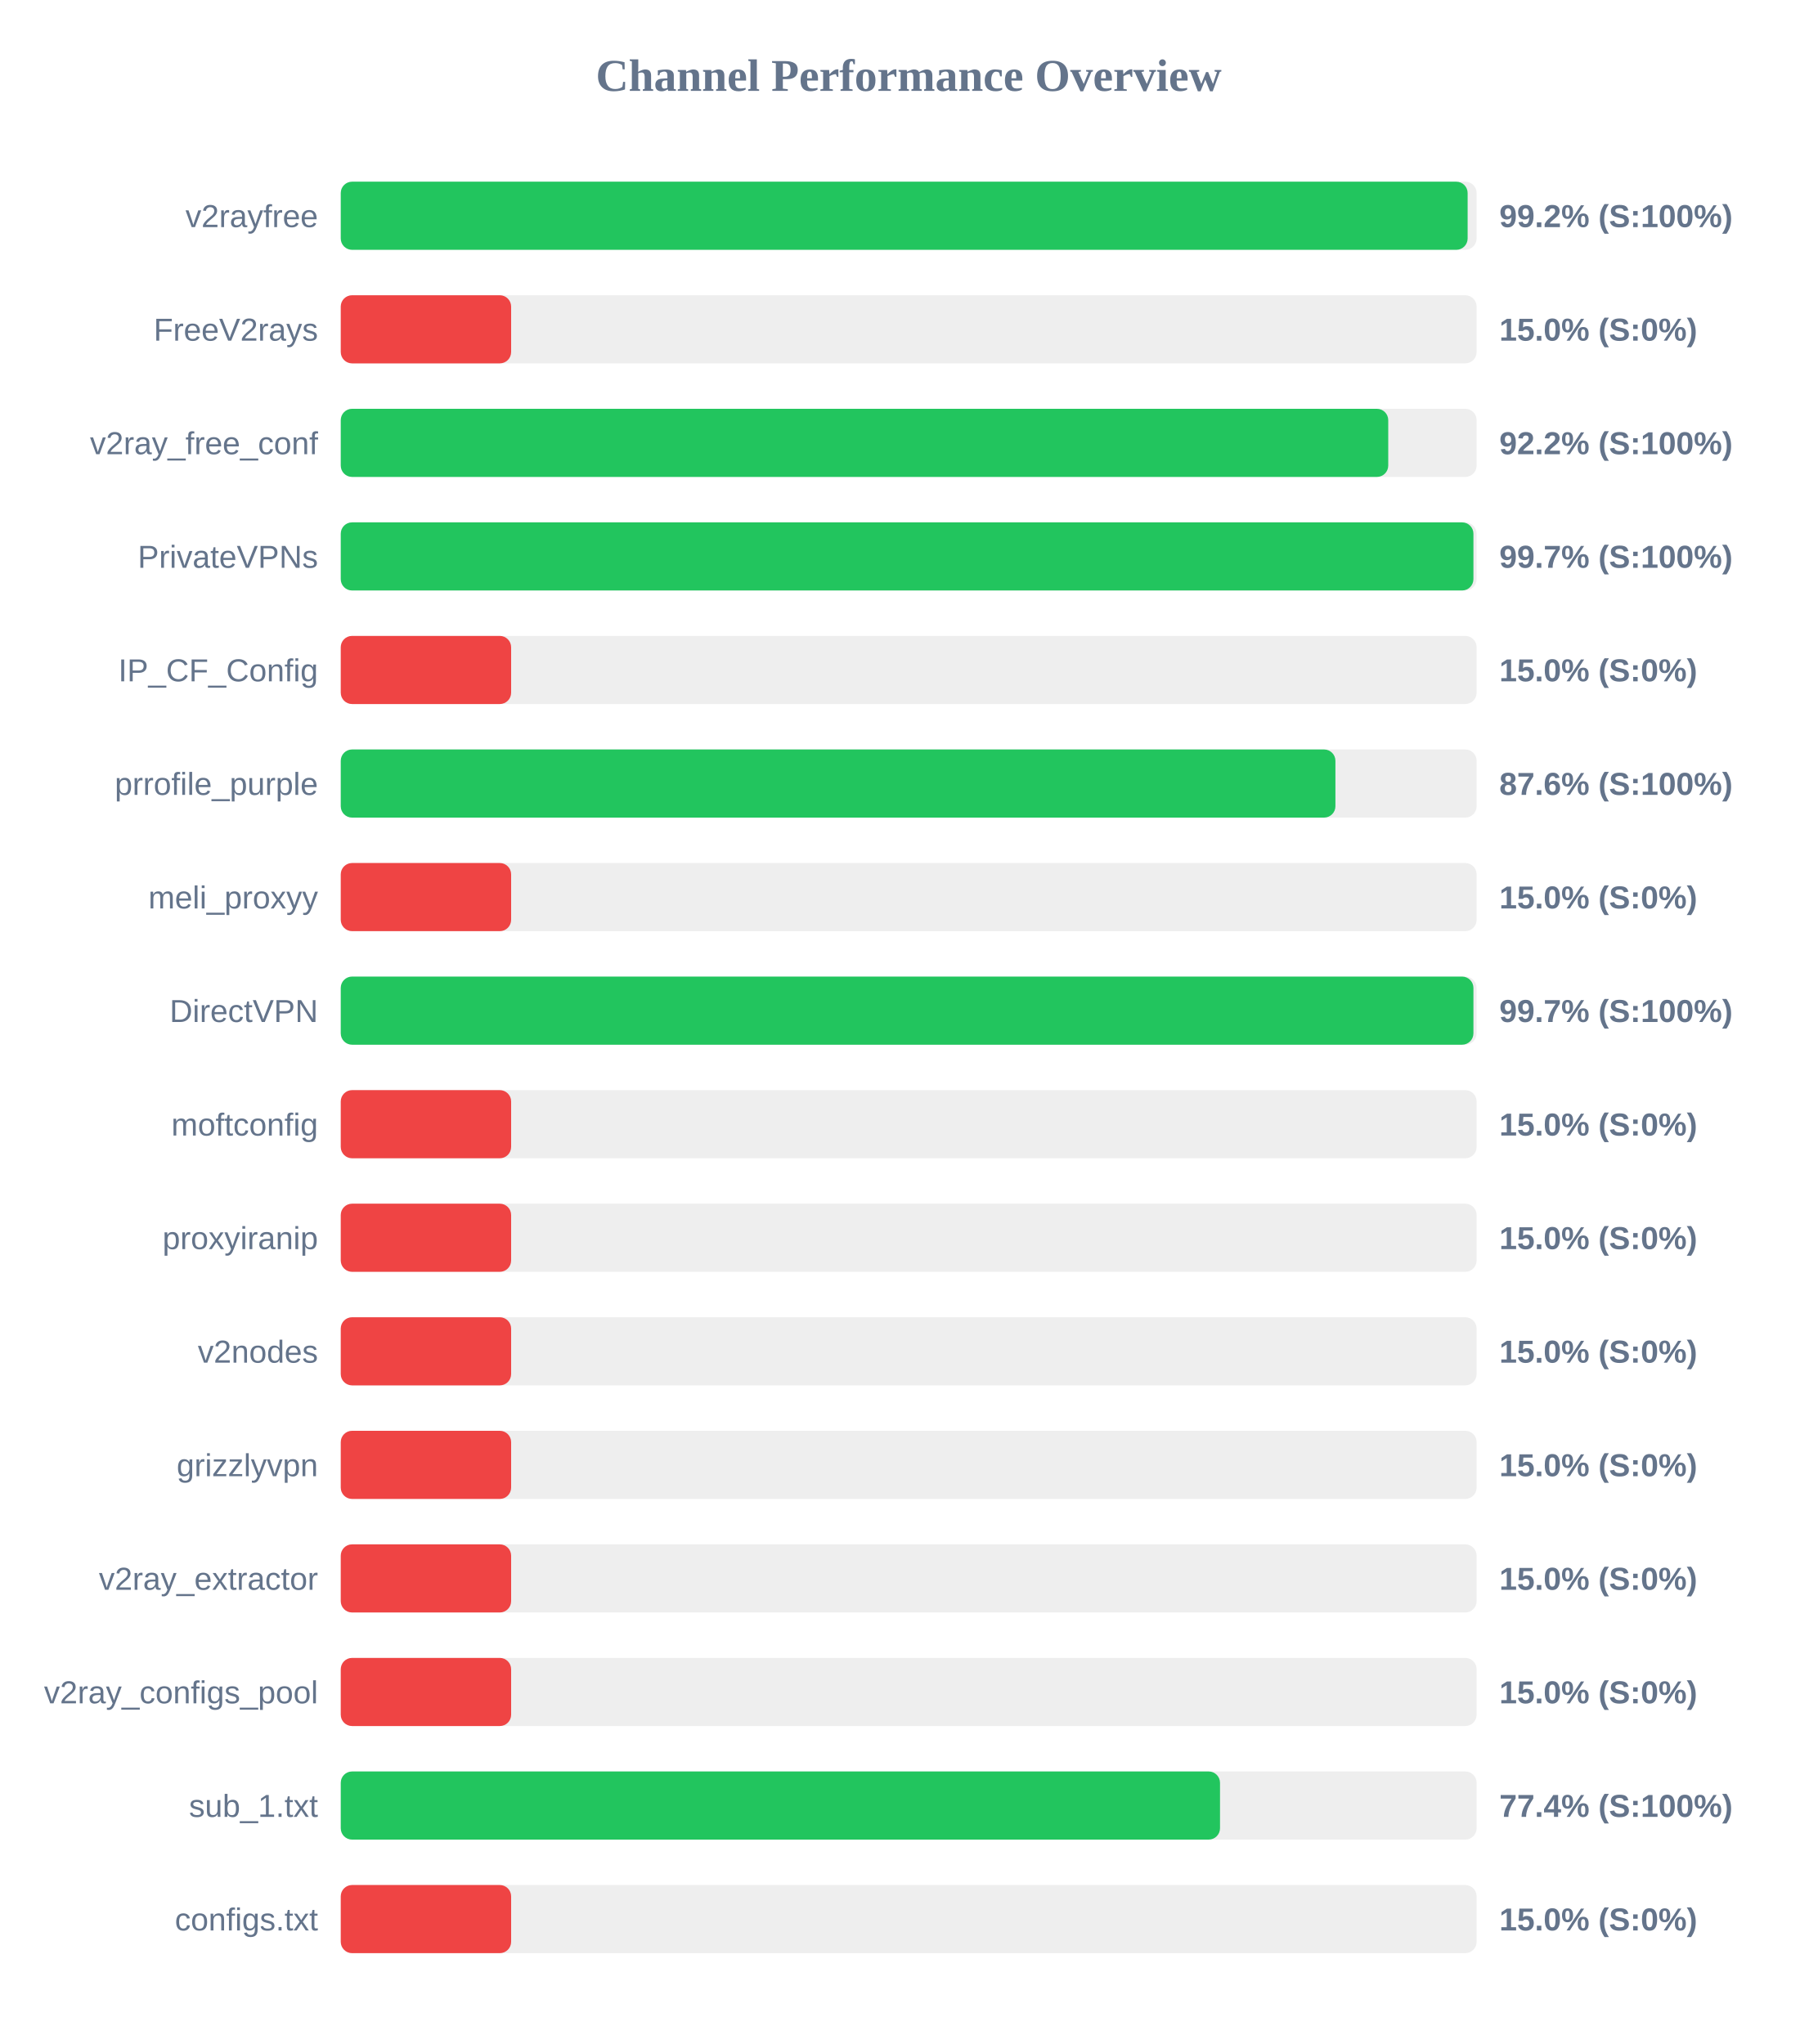
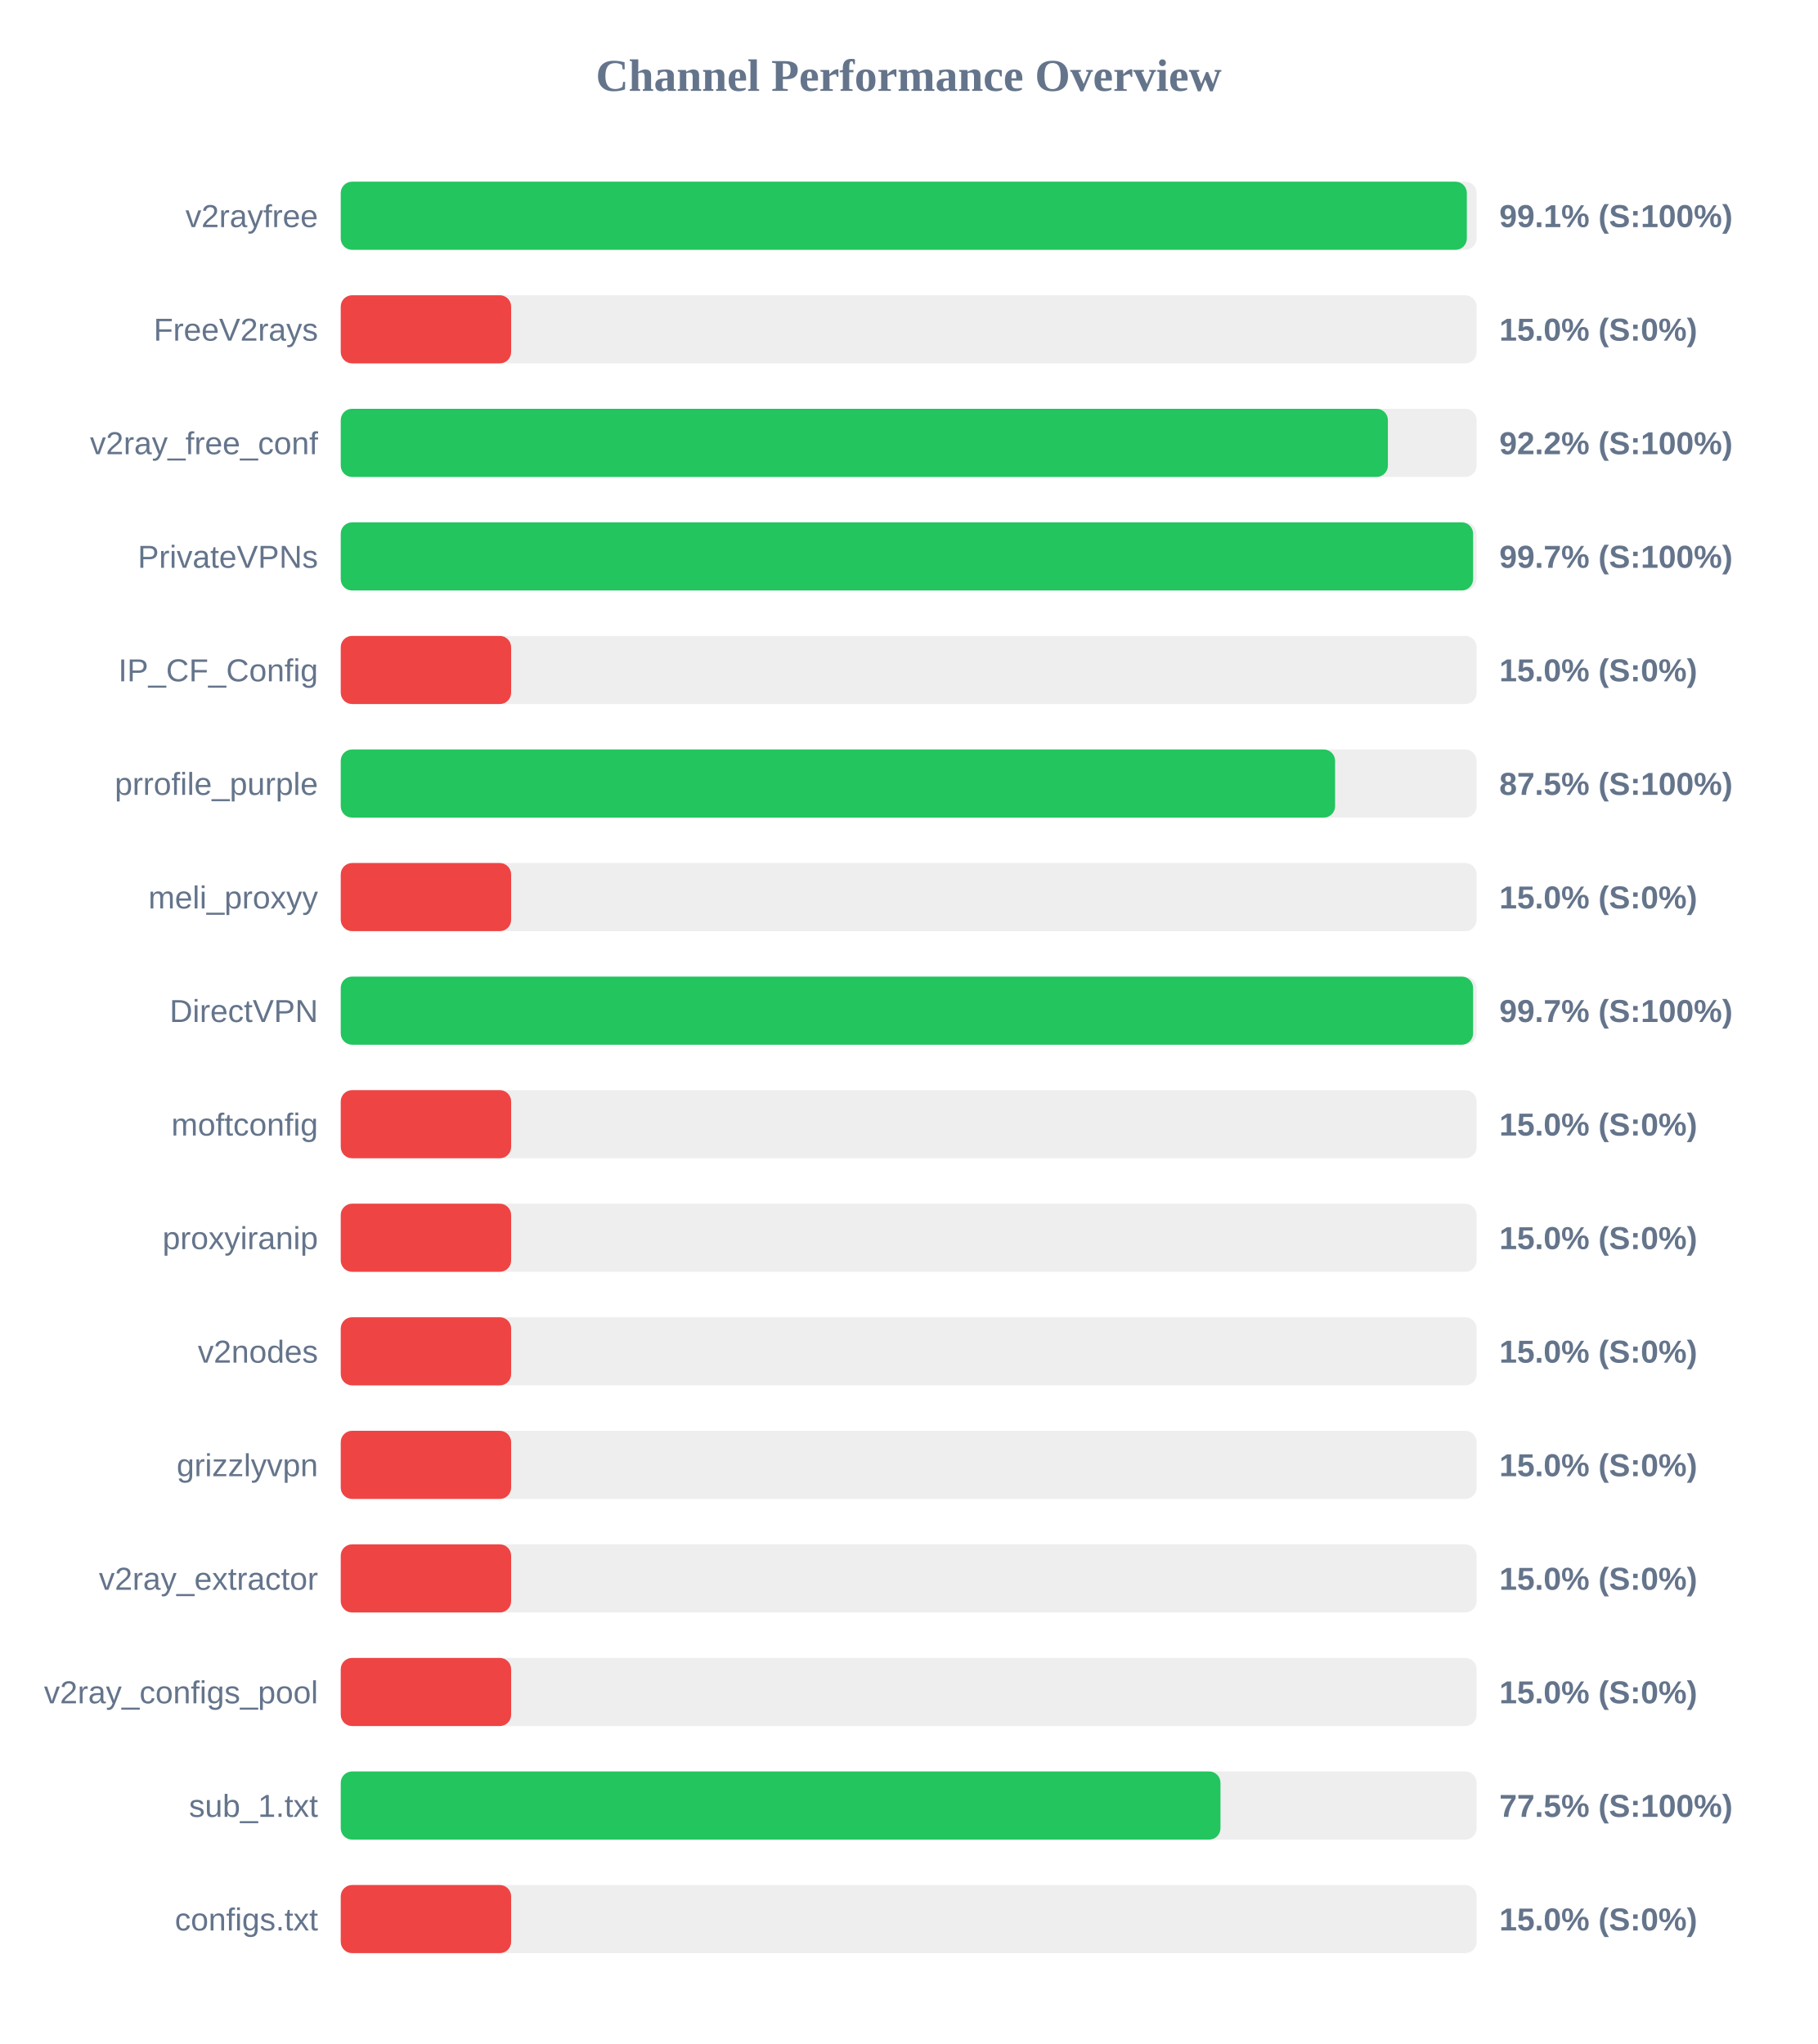
<svg xmlns="http://www.w3.org/2000/svg" width="800" height="900" version="1.1">
  <style>
        .row { font: 14px Arial; fill: #64748b; }
        .score { font: bold 14px Arial; fill: #64748b; }
    </style>
  <text x="400" y="40" text-anchor="middle" font-size="20px" font-weight="bold" fill="#64748b">Channel Performance Overview</text>
  <rect x="150" y="80" width="500" height="30" fill="#eee" rx="5" />
-   <rect x="150" y="80" width="496.05" height="30" fill="#22c55e" rx="5" />
+   <rect x="150" y="80" width="495.7" height="30" fill="#22c55e" rx="5" />
  <text x="140" y="100" text-anchor="end" class="row">v2rayfree</text>
-   <text x="660" y="100" text-anchor="start" class="score">99.2% (S:100%)</text>
+   <text x="660" y="100" text-anchor="start" class="score">99.1% (S:100%)</text>
  <rect x="150" y="130" width="500" height="30" fill="#eee" rx="5" />
  <rect x="150" y="130" width="75.0" height="30" fill="#ef4444" rx="5" />
  <text x="140" y="150" text-anchor="end" class="row">FreeV2rays</text>
  <text x="660" y="150" text-anchor="start" class="score">15.0% (S:0%)</text>
  <rect x="150" y="180" width="500" height="30" fill="#eee" rx="5" />
-   <rect x="150" y="180" width="461.1" height="30" fill="#22c55e" rx="5" />
+   <rect x="150" y="180" width="460.95" height="30" fill="#22c55e" rx="5" />
  <text x="140" y="200" text-anchor="end" class="row">v2ray_free_conf</text>
  <text x="660" y="200" text-anchor="start" class="score">92.2% (S:100%)</text>
  <rect x="150" y="230" width="500" height="30" fill="#eee" rx="5" />
-   <rect x="150" y="230" width="498.6" height="30" fill="#22c55e" rx="5" />
+   <rect x="150" y="230" width="498.45" height="30" fill="#22c55e" rx="5" />
  <text x="140" y="250" text-anchor="end" class="row">PrivateVPNs</text>
  <text x="660" y="250" text-anchor="start" class="score">99.7% (S:100%)</text>
  <rect x="150" y="280" width="500" height="30" fill="#eee" rx="5" />
  <rect x="150" y="280" width="75.0" height="30" fill="#ef4444" rx="5" />
  <text x="140" y="300" text-anchor="end" class="row">IP_CF_Config</text>
  <text x="660" y="300" text-anchor="start" class="score">15.0% (S:0%)</text>
  <rect x="150" y="330" width="500" height="30" fill="#eee" rx="5" />
-   <rect x="150" y="330" width="437.85" height="30" fill="#22c55e" rx="5" />
+   <rect x="150" y="330" width="437.7" height="30" fill="#22c55e" rx="5" />
  <text x="140" y="350" text-anchor="end" class="row">prrofile_purple</text>
-   <text x="660" y="350" text-anchor="start" class="score">87.6% (S:100%)</text>
+   <text x="660" y="350" text-anchor="start" class="score">87.5% (S:100%)</text>
  <rect x="150" y="380" width="500" height="30" fill="#eee" rx="5" />
  <rect x="150" y="380" width="75.0" height="30" fill="#ef4444" rx="5" />
  <text x="140" y="400" text-anchor="end" class="row">meli_proxyy</text>
  <text x="660" y="400" text-anchor="start" class="score">15.0% (S:0%)</text>
  <rect x="150" y="430" width="500" height="30" fill="#eee" rx="5" />
-   <rect x="150" y="430" width="498.6" height="30" fill="#22c55e" rx="5" />
+   <rect x="150" y="430" width="498.45" height="30" fill="#22c55e" rx="5" />
  <text x="140" y="450" text-anchor="end" class="row">DirectVPN</text>
  <text x="660" y="450" text-anchor="start" class="score">99.7% (S:100%)</text>
  <rect x="150" y="480" width="500" height="30" fill="#eee" rx="5" />
  <rect x="150" y="480" width="75.0" height="30" fill="#ef4444" rx="5" />
  <text x="140" y="500" text-anchor="end" class="row">moftconfig</text>
  <text x="660" y="500" text-anchor="start" class="score">15.0% (S:0%)</text>
  <rect x="150" y="530" width="500" height="30" fill="#eee" rx="5" />
  <rect x="150" y="530" width="75.0" height="30" fill="#ef4444" rx="5" />
  <text x="140" y="550" text-anchor="end" class="row">proxyiranip</text>
  <text x="660" y="550" text-anchor="start" class="score">15.0% (S:0%)</text>
  <rect x="150" y="580" width="500" height="30" fill="#eee" rx="5" />
  <rect x="150" y="580" width="75.0" height="30" fill="#ef4444" rx="5" />
  <text x="140" y="600" text-anchor="end" class="row">v2nodes</text>
  <text x="660" y="600" text-anchor="start" class="score">15.0% (S:0%)</text>
  <rect x="150" y="630" width="500" height="30" fill="#eee" rx="5" />
  <rect x="150" y="630" width="75.0" height="30" fill="#ef4444" rx="5" />
  <text x="140" y="650" text-anchor="end" class="row">grizzlyvpn</text>
  <text x="660" y="650" text-anchor="start" class="score">15.0% (S:0%)</text>
  <rect x="150" y="680" width="500" height="30" fill="#eee" rx="5" />
  <rect x="150" y="680" width="75.0" height="30" fill="#ef4444" rx="5" />
  <text x="140" y="700" text-anchor="end" class="row">v2ray_extractor</text>
  <text x="660" y="700" text-anchor="start" class="score">15.0% (S:0%)</text>
  <rect x="150" y="730" width="500" height="30" fill="#eee" rx="5" />
  <rect x="150" y="730" width="75.0" height="30" fill="#ef4444" rx="5" />
  <text x="140" y="750" text-anchor="end" class="row">v2ray_configs_pool</text>
  <text x="660" y="750" text-anchor="start" class="score">15.0% (S:0%)</text>
  <rect x="150" y="780" width="500" height="30" fill="#eee" rx="5" />
-   <rect x="150" y="780" width="387.05" height="30" fill="#22c55e" rx="5" />
+   <rect x="150" y="780" width="387.25" height="30" fill="#22c55e" rx="5" />
  <text x="140" y="800" text-anchor="end" class="row">sub_1.txt</text>
-   <text x="660" y="800" text-anchor="start" class="score">77.4% (S:100%)</text>
+   <text x="660" y="800" text-anchor="start" class="score">77.5% (S:100%)</text>
  <rect x="150" y="830" width="500" height="30" fill="#eee" rx="5" />
  <rect x="150" y="830" width="75.0" height="30" fill="#ef4444" rx="5" />
  <text x="140" y="850" text-anchor="end" class="row">configs.txt</text>
  <text x="660" y="850" text-anchor="start" class="score">15.0% (S:0%)</text>
</svg>
